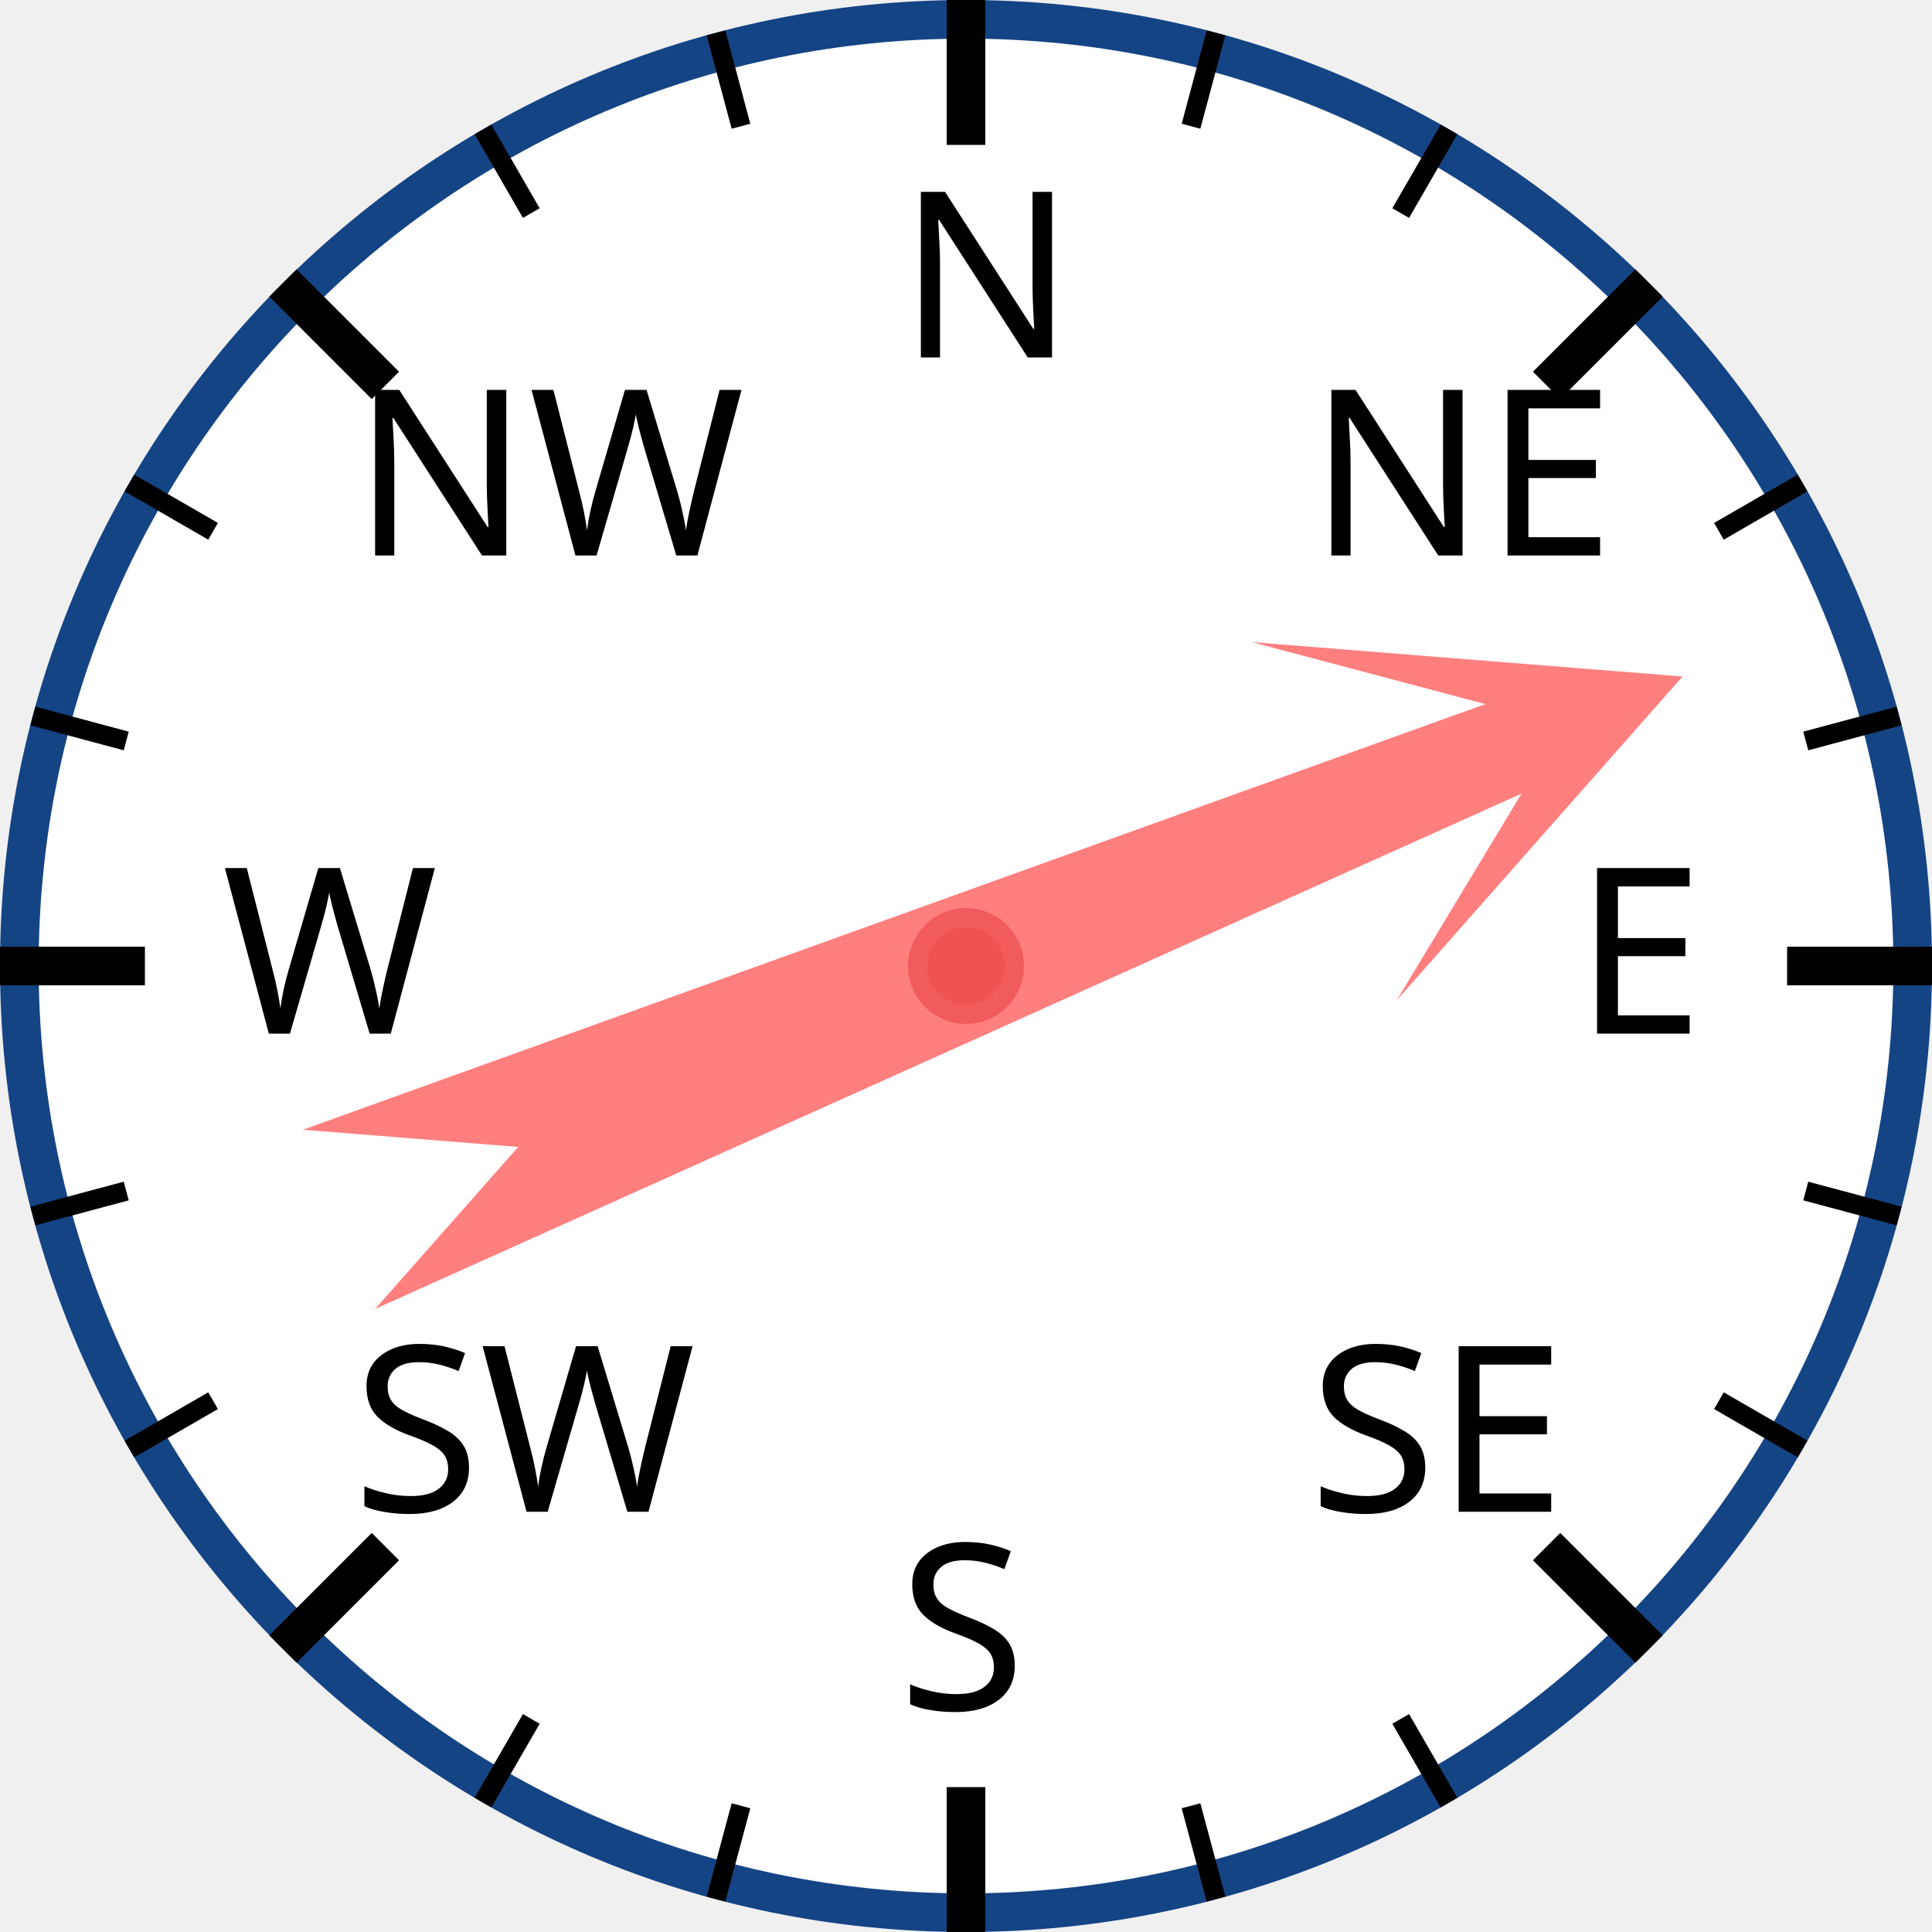
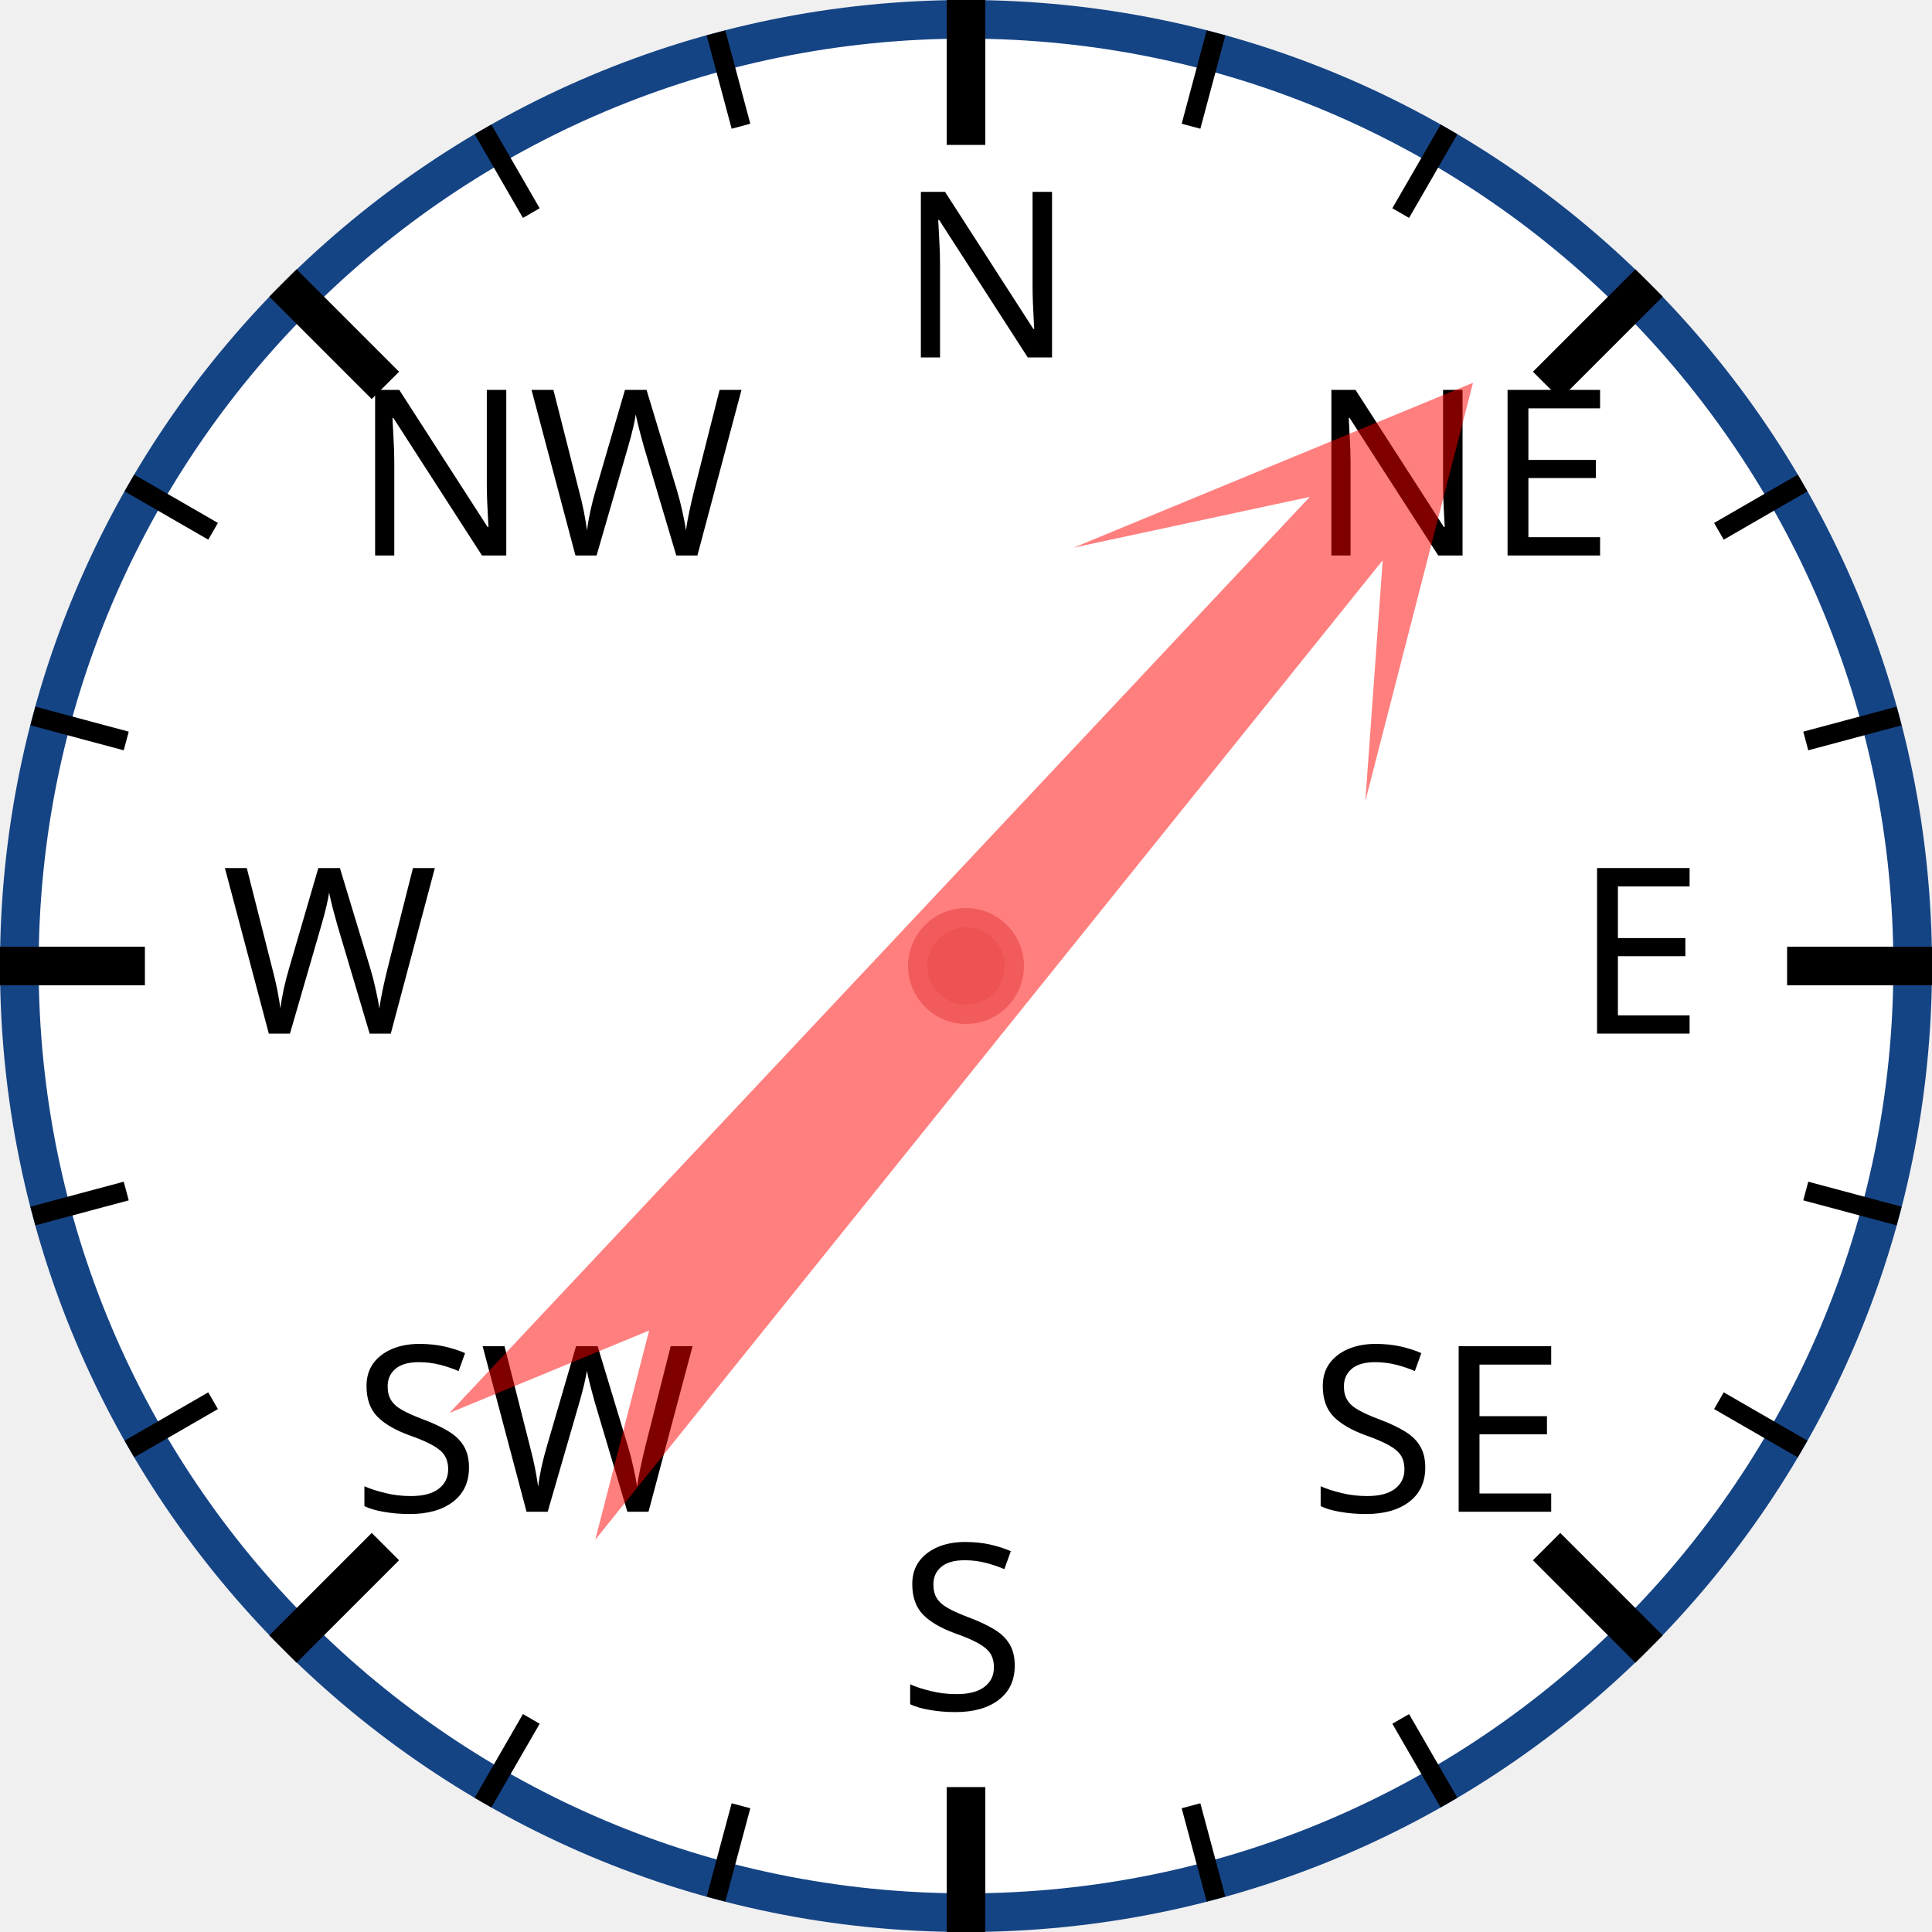
<svg xmlns="http://www.w3.org/2000/svg" width="120px" height="120px" viewBox="0 0 200 200">
  <circle cx="100" cy="100" r="98" style="fill: white; stroke: #154485; stroke-width: 4;" />
  <text x="93.0" y="37.0" style="font-family: sans-serif; font-size: 18pt;">N</text>
  <line x1="100.0" y1="0.0" x2="100.0" y2="15.0" style="stroke: black; stroke-width: 4;" />
  <line x1="74.118" y1="3.407" x2="76.706" y2="13.067" style="stroke: black; stroke-width: 2;" />
  <line x1="50" y1="13.397" x2="55" y2="22.058" style="stroke: black; stroke-width: 2;" />
  <text x="36.503" y="57.503" style="font-family: sans-serif; font-size: 18pt;">NW</text>
  <line x1="29.289" y1="29.289" x2="39.896" y2="39.896" style="stroke: black; stroke-width: 4;" />
  <line x1="13.397" y1="50" x2="22.058" y2="55" style="stroke: black; stroke-width: 2;" />
  <line x1="3.407" y1="74.118" x2="13.067" y2="76.706" style="stroke: black; stroke-width: 2;" />
  <text x="23.0" y="107.0" style="font-family: sans-serif; font-size: 18pt;">W</text>
  <line x1="0.0" y1="100.0" x2="15.0" y2="100.0" style="stroke: black; stroke-width: 4;" />
  <line x1="3.407" y1="125.882" x2="13.067" y2="123.294" style="stroke: black; stroke-width: 2;" />
  <line x1="13.397" y1="150" x2="22.058" y2="145" style="stroke: black; stroke-width: 2;" />
  <text x="36.503" y="156.497" style="font-family: sans-serif; font-size: 18pt;">SW</text>
  <line x1="29.289" y1="170.711" x2="39.896" y2="160.104" style="stroke: black; stroke-width: 4;" />
  <line x1="50" y1="186.603" x2="55" y2="177.942" style="stroke: black; stroke-width: 2;" />
  <line x1="74.118" y1="196.593" x2="76.706" y2="186.933" style="stroke: black; stroke-width: 2;" />
  <text x="93" y="177.0" style="font-family: sans-serif; font-size: 18pt;">S</text>
  <line x1="100" y1="200.0" x2="100" y2="185.0" style="stroke: black; stroke-width: 4;" />
  <line x1="125.882" y1="196.593" x2="123.294" y2="186.933" style="stroke: black; stroke-width: 2;" />
  <line x1="150.0" y1="186.603" x2="145.0" y2="177.942" style="stroke: black; stroke-width: 2;" />
  <text x="135.497" y="156.497" style="font-family: sans-serif; font-size: 18pt;">SE</text>
  <line x1="170.711" y1="170.711" x2="160.104" y2="160.104" style="stroke: black; stroke-width: 4;" />
  <line x1="186.603" y1="150" x2="177.942" y2="145" style="stroke: black; stroke-width: 2;" />
  <line x1="196.593" y1="125.882" x2="186.933" y2="123.294" style="stroke: black; stroke-width: 2;" />
  <text x="163.0" y="107" style="font-family: sans-serif; font-size: 18pt;">E</text>
  <line x1="200.0" y1="100" x2="185.0" y2="100" style="stroke: black; stroke-width: 4;" />
  <line x1="196.593" y1="74.118" x2="186.933" y2="76.706" style="stroke: black; stroke-width: 2;" />
  <line x1="186.603" y1="50" x2="177.942" y2="55" style="stroke: black; stroke-width: 2;" />
  <text x="135.497" y="57.503" style="font-family: sans-serif; font-size: 18pt;">NE</text>
  <line x1="170.711" y1="29.289" x2="160.104" y2="39.896" style="stroke: black; stroke-width: 4;" />
  <line x1="150" y1="13.397" x2="145" y2="22.058" style="stroke: black; stroke-width: 2;" />
  <line x1="125.882" y1="3.407" x2="123.294" y2="13.067" style="stroke: black; stroke-width: 2;" />
-   <polygon points="100 20 120 60 105 40 110 170 100 150 90 170 95 40 80 60" style="fill: red; fill-opacity: 0.5;" transform="rotate(68,100,100)" />
+   <polygon points="100 20 120 60 105 40 110 170 100 150 90 170 95 40 80 60" style="fill: red; fill-opacity: 0.5;" transform="rotate(41,100,100)" />
  <circle cx="100" cy="100" r="5" style="fill: #EE5252; stroke: #F25B5B; stroke-width: 2;" />
</svg>
